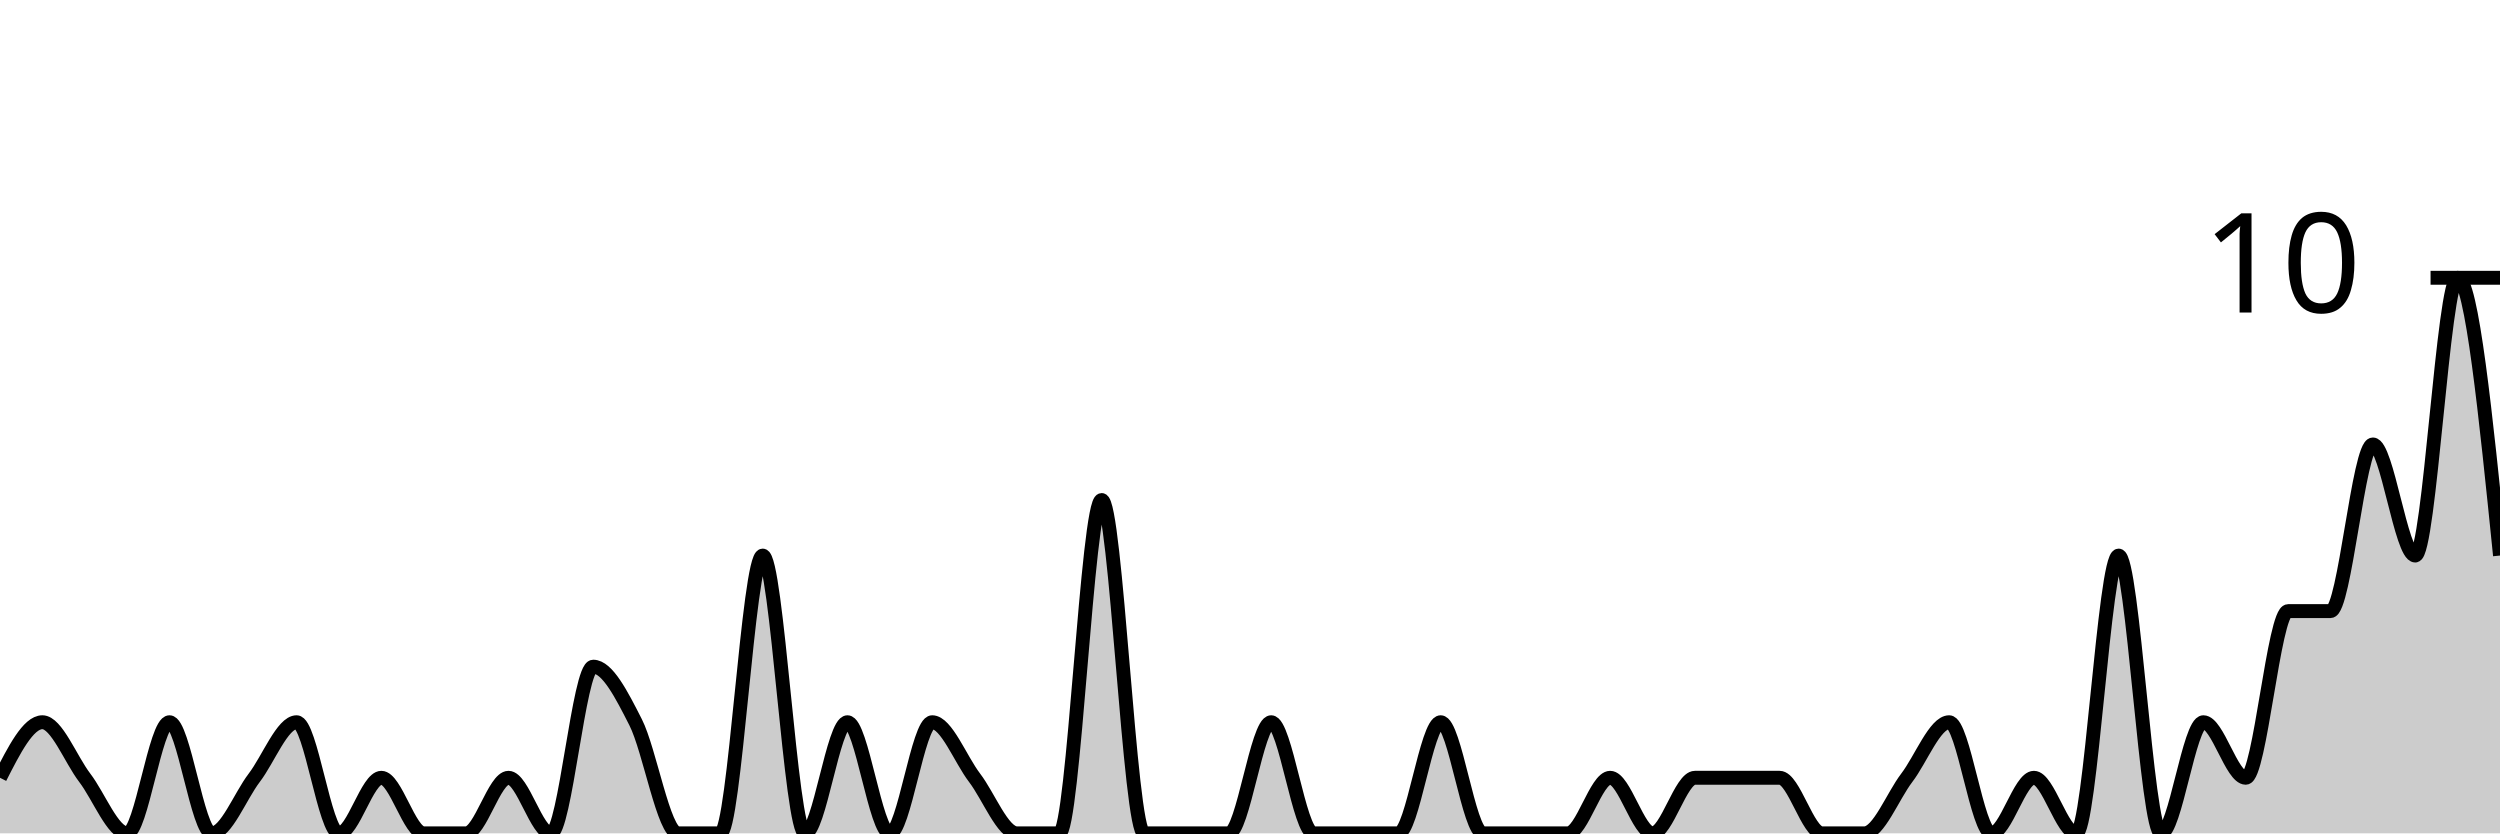
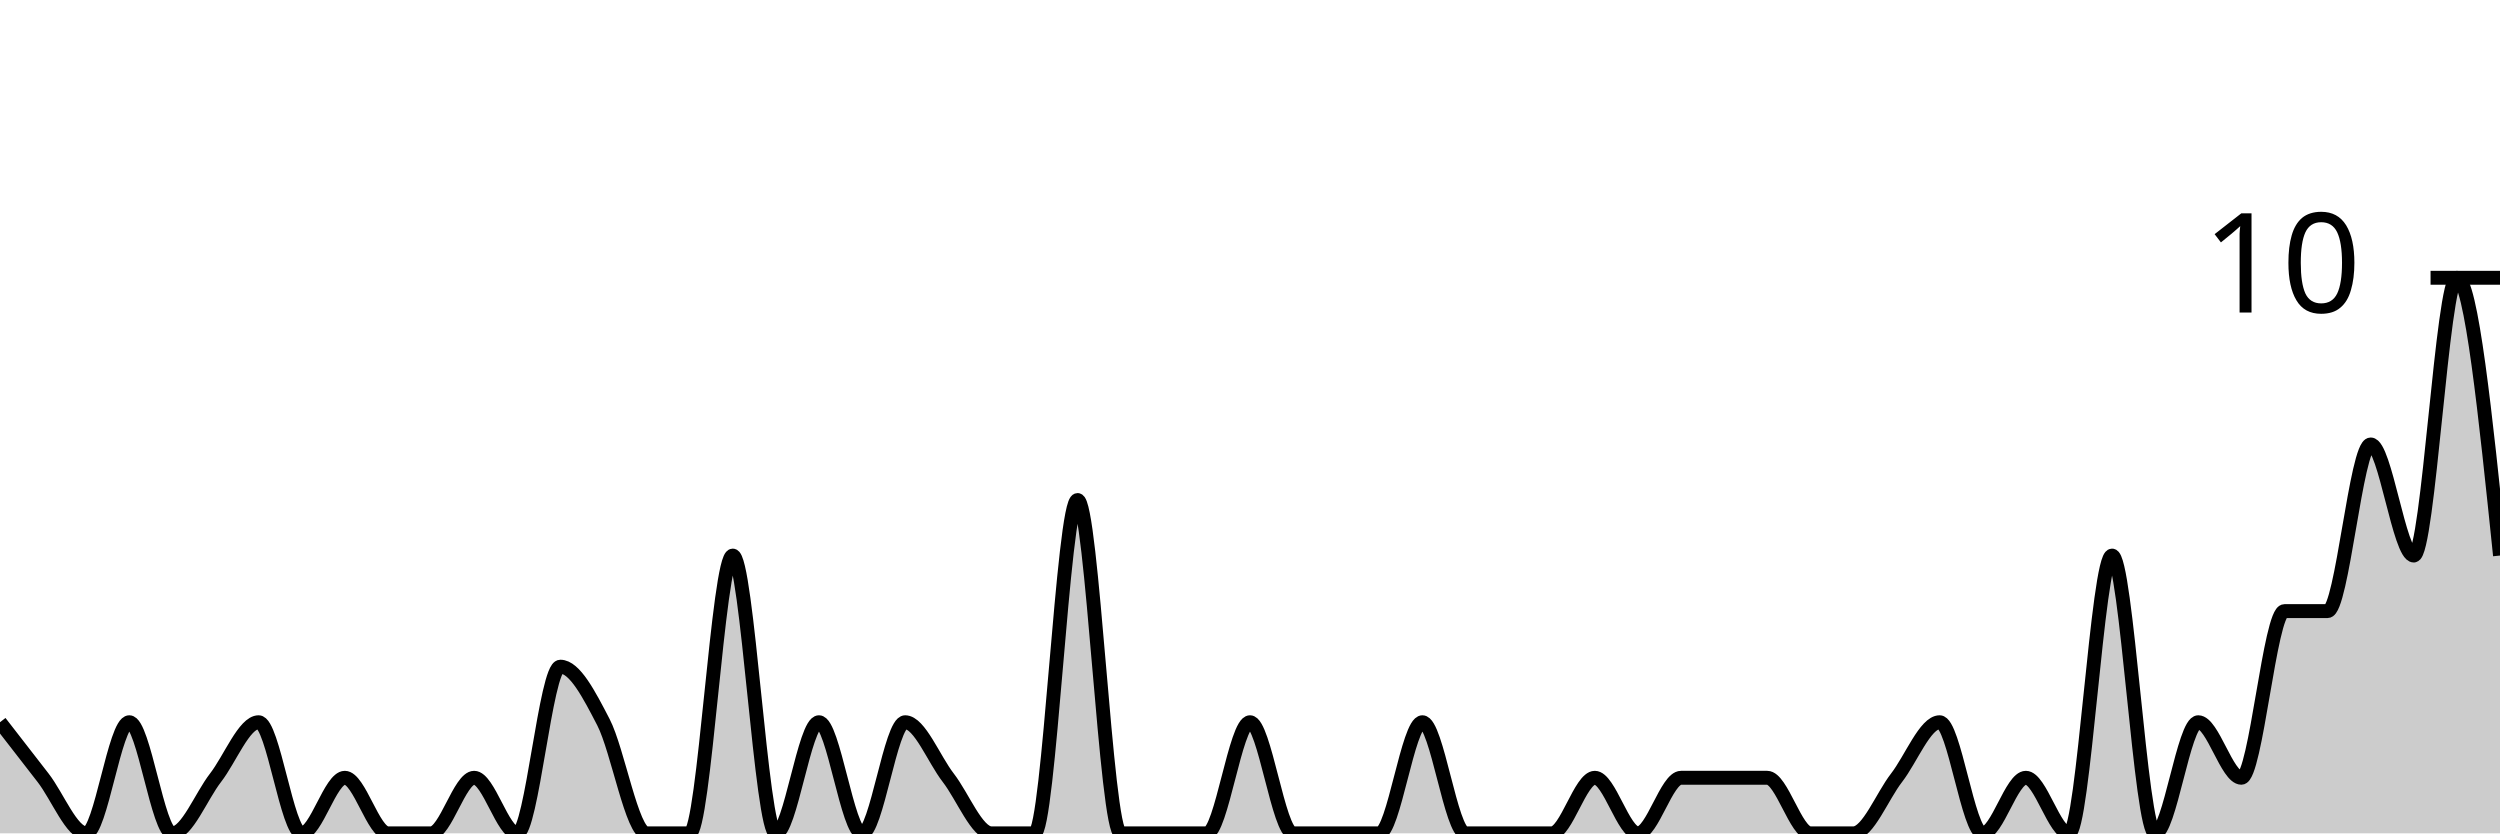
<svg xmlns="http://www.w3.org/2000/svg" viewBox="0 0 180 60">
  <g transform="translate(0,20)">
-     <path class="area" fill="rgba(0, 0, 0, 0.2)" d="M0,36C1.017,34,2.034,32,3.051,32C4.068,32,5.085,34.667,6.102,36C7.119,37.333,8.136,40,9.153,40C10.169,40,11.186,32,12.203,32C13.22,32,14.237,40,15.254,40C16.271,40,17.288,37.333,18.305,36C19.322,34.667,20.339,32,21.356,32C22.373,32,23.39,40,24.407,40C25.424,40,26.441,36,27.458,36C28.475,36,29.492,40,30.508,40C31.525,40,32.542,40,33.559,40C34.576,40,35.593,36,36.61,36C37.627,36,38.644,40,39.661,40C40.678,40,41.695,28,42.712,28C43.729,28,44.746,30,45.763,32C46.78,34,47.797,40,48.814,40C49.831,40,50.847,40,51.864,40C52.881,40,53.898,20,54.915,20C55.932,20,56.949,40,57.966,40C58.983,40,60,32,61.017,32C62.034,32,63.051,40,64.068,40C65.085,40,66.102,32,67.119,32C68.136,32,69.153,34.667,70.169,36C71.186,37.333,72.203,40,73.22,40C74.237,40,75.254,40,76.271,40C77.288,40,78.305,16,79.322,16C80.339,16,81.356,40,82.373,40C83.39,40,84.407,40,85.424,40C86.441,40,87.458,40,88.475,40C89.492,40,90.508,32,91.525,32C92.542,32,93.559,40,94.576,40C95.593,40,96.61,40,97.627,40C98.644,40,99.661,40,100.678,40C101.695,40,102.712,32,103.729,32C104.746,32,105.763,40,106.78,40C107.797,40,108.814,40,109.831,40C110.847,40,111.864,40,112.881,40C113.898,40,114.915,36,115.932,36C116.949,36,117.966,40,118.983,40C120,40,121.017,36,122.034,36C123.051,36,124.068,36,125.085,36C126.102,36,127.119,36,128.136,36C129.153,36,130.169,40,131.186,40C132.203,40,133.22,40,134.237,40C135.254,40,136.271,37.333,137.288,36C138.305,34.667,139.322,32,140.339,32C141.356,32,142.373,40,143.39,40C144.407,40,145.424,36,146.441,36C147.458,36,148.475,40,149.492,40C150.508,40,151.525,20,152.542,20C153.559,20,154.576,40,155.593,40C156.61,40,157.627,32,158.644,32C159.661,32,160.678,36,161.695,36C162.712,36,163.729,24,164.746,24C165.763,24,166.78,24,167.797,24C168.814,24,169.831,12,170.847,12C171.864,12,172.881,20,173.898,20C174.915,20,175.932,0,176.949,0C177.966,0,178.983,10,180,20L180,40C178.983,40,177.966,40,176.949,40C175.932,40,174.915,40,173.898,40C172.881,40,171.864,40,170.847,40C169.831,40,168.814,40,167.797,40C166.78,40,165.763,40,164.746,40C163.729,40,162.712,40,161.695,40C160.678,40,159.661,40,158.644,40C157.627,40,156.61,40,155.593,40C154.576,40,153.559,40,152.542,40C151.525,40,150.508,40,149.492,40C148.475,40,147.458,40,146.441,40C145.424,40,144.407,40,143.39,40C142.373,40,141.356,40,140.339,40C139.322,40,138.305,40,137.288,40C136.271,40,135.254,40,134.237,40C133.22,40,132.203,40,131.186,40C130.169,40,129.153,40,128.136,40C127.119,40,126.102,40,125.085,40C124.068,40,123.051,40,122.034,40C121.017,40,120,40,118.983,40C117.966,40,116.949,40,115.932,40C114.915,40,113.898,40,112.881,40C111.864,40,110.847,40,109.831,40C108.814,40,107.797,40,106.78,40C105.763,40,104.746,40,103.729,40C102.712,40,101.695,40,100.678,40C99.661,40,98.644,40,97.627,40C96.61,40,95.593,40,94.576,40C93.559,40,92.542,40,91.525,40C90.508,40,89.492,40,88.475,40C87.458,40,86.441,40,85.424,40C84.407,40,83.39,40,82.373,40C81.356,40,80.339,40,79.322,40C78.305,40,77.288,40,76.271,40C75.254,40,74.237,40,73.22,40C72.203,40,71.186,40,70.169,40C69.153,40,68.136,40,67.119,40C66.102,40,65.085,40,64.068,40C63.051,40,62.034,40,61.017,40C60,40,58.983,40,57.966,40C56.949,40,55.932,40,54.915,40C53.898,40,52.881,40,51.864,40C50.847,40,49.831,40,48.814,40C47.797,40,46.78,40,45.763,40C44.746,40,43.729,40,42.712,40C41.695,40,40.678,40,39.661,40C38.644,40,37.627,40,36.61,40C35.593,40,34.576,40,33.559,40C32.542,40,31.525,40,30.508,40C29.492,40,28.475,40,27.458,40C26.441,40,25.424,40,24.407,40C23.39,40,22.373,40,21.356,40C20.339,40,19.322,40,18.305,40C17.288,40,16.271,40,15.254,40C14.237,40,13.22,40,12.203,40C11.186,40,10.169,40,9.153,40C8.136,40,7.119,40,6.102,40C5.085,40,4.068,40,3.051,40C2.034,40,1.017,40,0,40Z" />
-     <path class="line" stroke="black" fill="none" d="M0,36C1.017,34,2.034,32,3.051,32C4.068,32,5.085,34.667,6.102,36C7.119,37.333,8.136,40,9.153,40C10.169,40,11.186,32,12.203,32C13.22,32,14.237,40,15.254,40C16.271,40,17.288,37.333,18.305,36C19.322,34.667,20.339,32,21.356,32C22.373,32,23.39,40,24.407,40C25.424,40,26.441,36,27.458,36C28.475,36,29.492,40,30.508,40C31.525,40,32.542,40,33.559,40C34.576,40,35.593,36,36.61,36C37.627,36,38.644,40,39.661,40C40.678,40,41.695,28,42.712,28C43.729,28,44.746,30,45.763,32C46.78,34,47.797,40,48.814,40C49.831,40,50.847,40,51.864,40C52.881,40,53.898,20,54.915,20C55.932,20,56.949,40,57.966,40C58.983,40,60,32,61.017,32C62.034,32,63.051,40,64.068,40C65.085,40,66.102,32,67.119,32C68.136,32,69.153,34.667,70.169,36C71.186,37.333,72.203,40,73.22,40C74.237,40,75.254,40,76.271,40C77.288,40,78.305,16,79.322,16C80.339,16,81.356,40,82.373,40C83.39,40,84.407,40,85.424,40C86.441,40,87.458,40,88.475,40C89.492,40,90.508,32,91.525,32C92.542,32,93.559,40,94.576,40C95.593,40,96.61,40,97.627,40C98.644,40,99.661,40,100.678,40C101.695,40,102.712,32,103.729,32C104.746,32,105.763,40,106.78,40C107.797,40,108.814,40,109.831,40C110.847,40,111.864,40,112.881,40C113.898,40,114.915,36,115.932,36C116.949,36,117.966,40,118.983,40C120,40,121.017,36,122.034,36C123.051,36,124.068,36,125.085,36C126.102,36,127.119,36,128.136,36C129.153,36,130.169,40,131.186,40C132.203,40,133.22,40,134.237,40C135.254,40,136.271,37.333,137.288,36C138.305,34.667,139.322,32,140.339,32C141.356,32,142.373,40,143.39,40C144.407,40,145.424,36,146.441,36C147.458,36,148.475,40,149.492,40C150.508,40,151.525,20,152.542,20C153.559,20,154.576,40,155.593,40C156.61,40,157.627,32,158.644,32C159.661,32,160.678,36,161.695,36C162.712,36,163.729,24,164.746,24C165.763,24,166.78,24,167.797,24C168.814,24,169.831,12,170.847,12C171.864,12,172.881,20,173.898,20C174.915,20,175.932,0,176.949,0C177.966,0,178.983,10,180,20" />
+     <path class="area" fill="rgba(0, 0, 0, 0.2)" d="M0,32C1.034,33.333,2.069,34.667,3.103,36C4.138,37.333,5.172,40,6.207,40C7.241,40,8.276,32,9.31,32C10.345,32,11.379,40,12.414,40C13.448,40,14.483,37.333,15.517,36C16.552,34.667,17.586,32,18.621,32C19.655,32,20.69,40,21.724,40C22.759,40,23.793,36,24.828,36C25.862,36,26.897,40,27.931,40C28.966,40,30,40,31.034,40C32.069,40,33.103,36,34.138,36C35.172,36,36.207,40,37.241,40C38.276,40,39.31,28,40.345,28C41.379,28,42.414,30,43.448,32C44.483,34,45.517,40,46.552,40C47.586,40,48.621,40,49.655,40C50.69,40,51.724,20,52.759,20C53.793,20,54.828,40,55.862,40C56.897,40,57.931,32,58.966,32C60,32,61.034,40,62.069,40C63.103,40,64.138,32,65.172,32C66.207,32,67.241,34.667,68.276,36C69.31,37.333,70.345,40,71.379,40C72.414,40,73.448,40,74.483,40C75.517,40,76.552,16,77.586,16C78.621,16,79.655,40,80.69,40C81.724,40,82.759,40,83.793,40C84.828,40,85.862,40,86.897,40C87.931,40,88.966,32,90,32C91.034,32,92.069,40,93.103,40C94.138,40,95.172,40,96.207,40C97.241,40,98.276,40,99.31,40C100.345,40,101.379,32,102.414,32C103.448,32,104.483,40,105.517,40C106.552,40,107.586,40,108.621,40C109.655,40,110.69,40,111.724,40C112.759,40,113.793,36,114.828,36C115.862,36,116.897,40,117.931,40C118.966,40,120,36,121.034,36C122.069,36,123.103,36,124.138,36C125.172,36,126.207,36,127.241,36C128.276,36,129.31,40,130.345,40C131.379,40,132.414,40,133.448,40C134.483,40,135.517,37.333,136.552,36C137.586,34.667,138.621,32,139.655,32C140.69,32,141.724,40,142.759,40C143.793,40,144.828,36,145.862,36C146.897,36,147.931,40,148.966,40C150,40,151.034,20,152.069,20C153.103,20,154.138,40,155.172,40C156.207,40,157.241,32,158.276,32C159.31,32,160.345,36,161.379,36C162.414,36,163.448,24,164.483,24C165.517,24,166.552,24,167.586,24C168.621,24,169.655,12,170.69,12C171.724,12,172.759,20,173.793,20C174.828,20,175.862,0,176.897,0C177.931,0,178.966,10,180,20L180,40C178.966,40,177.931,40,176.897,40C175.862,40,174.828,40,173.793,40C172.759,40,171.724,40,170.69,40C169.655,40,168.621,40,167.586,40C166.552,40,165.517,40,164.483,40C163.448,40,162.414,40,161.379,40C160.345,40,159.31,40,158.276,40C157.241,40,156.207,40,155.172,40C154.138,40,153.103,40,152.069,40C151.034,40,150,40,148.966,40C147.931,40,146.897,40,145.862,40C144.828,40,143.793,40,142.759,40C141.724,40,140.69,40,139.655,40C138.621,40,137.586,40,136.552,40C135.517,40,134.483,40,133.448,40C132.414,40,131.379,40,130.345,40C129.31,40,128.276,40,127.241,40C126.207,40,125.172,40,124.138,40C123.103,40,122.069,40,121.034,40C120,40,118.966,40,117.931,40C116.897,40,115.862,40,114.828,40C113.793,40,112.759,40,111.724,40C110.69,40,109.655,40,108.621,40C107.586,40,106.552,40,105.517,40C104.483,40,103.448,40,102.414,40C101.379,40,100.345,40,99.31,40C98.276,40,97.241,40,96.207,40C95.172,40,94.138,40,93.103,40C92.069,40,91.034,40,90,40C88.966,40,87.931,40,86.897,40C85.862,40,84.828,40,83.793,40C82.759,40,81.724,40,80.69,40C79.655,40,78.621,40,77.586,40C76.552,40,75.517,40,74.483,40C73.448,40,72.414,40,71.379,40C70.345,40,69.31,40,68.276,40C67.241,40,66.207,40,65.172,40C64.138,40,63.103,40,62.069,40C61.034,40,60,40,58.966,40C57.931,40,56.897,40,55.862,40C54.828,40,53.793,40,52.759,40C51.724,40,50.69,40,49.655,40C48.621,40,47.586,40,46.552,40C45.517,40,44.483,40,43.448,40C42.414,40,41.379,40,40.345,40C39.31,40,38.276,40,37.241,40C36.207,40,35.172,40,34.138,40C33.103,40,32.069,40,31.034,40C30,40,28.966,40,27.931,40C26.897,40,25.862,40,24.828,40C23.793,40,22.759,40,21.724,40C20.69,40,19.655,40,18.621,40C17.586,40,16.552,40,15.517,40C14.483,40,13.448,40,12.414,40C11.379,40,10.345,40,9.31,40C8.276,40,7.241,40,6.207,40C5.172,40,4.138,40,3.103,40C2.069,40,1.034,40,0,40Z" />
+     <path class="line" stroke="black" fill="none" d="M0,32C1.034,33.333,2.069,34.667,3.103,36C4.138,37.333,5.172,40,6.207,40C7.241,40,8.276,32,9.31,32C10.345,32,11.379,40,12.414,40C13.448,40,14.483,37.333,15.517,36C16.552,34.667,17.586,32,18.621,32C19.655,32,20.69,40,21.724,40C22.759,40,23.793,36,24.828,36C25.862,36,26.897,40,27.931,40C28.966,40,30,40,31.034,40C32.069,40,33.103,36,34.138,36C35.172,36,36.207,40,37.241,40C38.276,40,39.31,28,40.345,28C41.379,28,42.414,30,43.448,32C44.483,34,45.517,40,46.552,40C47.586,40,48.621,40,49.655,40C50.69,40,51.724,20,52.759,20C53.793,20,54.828,40,55.862,40C56.897,40,57.931,32,58.966,32C60,32,61.034,40,62.069,40C63.103,40,64.138,32,65.172,32C66.207,32,67.241,34.667,68.276,36C69.31,37.333,70.345,40,71.379,40C72.414,40,73.448,40,74.483,40C75.517,40,76.552,16,77.586,16C78.621,16,79.655,40,80.69,40C81.724,40,82.759,40,83.793,40C84.828,40,85.862,40,86.897,40C87.931,40,88.966,32,90,32C91.034,32,92.069,40,93.103,40C94.138,40,95.172,40,96.207,40C97.241,40,98.276,40,99.31,40C100.345,40,101.379,32,102.414,32C103.448,32,104.483,40,105.517,40C106.552,40,107.586,40,108.621,40C109.655,40,110.69,40,111.724,40C112.759,40,113.793,36,114.828,36C115.862,36,116.897,40,117.931,40C118.966,40,120,36,121.034,36C122.069,36,123.103,36,124.138,36C125.172,36,126.207,36,127.241,36C128.276,36,129.31,40,130.345,40C131.379,40,132.414,40,133.448,40C134.483,40,135.517,37.333,136.552,36C137.586,34.667,138.621,32,139.655,32C140.69,32,141.724,40,142.759,40C143.793,40,144.828,36,145.862,36C146.897,36,147.931,40,148.966,40C150,40,151.034,20,152.069,20C153.103,20,154.138,40,155.172,40C156.207,40,157.241,32,158.276,32C159.31,32,160.345,36,161.379,36C162.414,36,163.448,24,164.483,24C165.517,24,166.552,24,167.586,24C168.621,24,169.655,12,170.69,12C171.724,12,172.759,20,173.793,20C174.828,20,175.862,0,176.897,0C177.931,0,178.966,10,180,20" />
    <path class="axis-ceiling" stroke-width="1" stroke="black" fill="none" d="M175,0L180,0" />
    <text class="axis-ceiling-label" font-family="sans-serif" text-anchor="end" font-size="10px" x="170" y="2.5">10</text>
  </g>
</svg>
